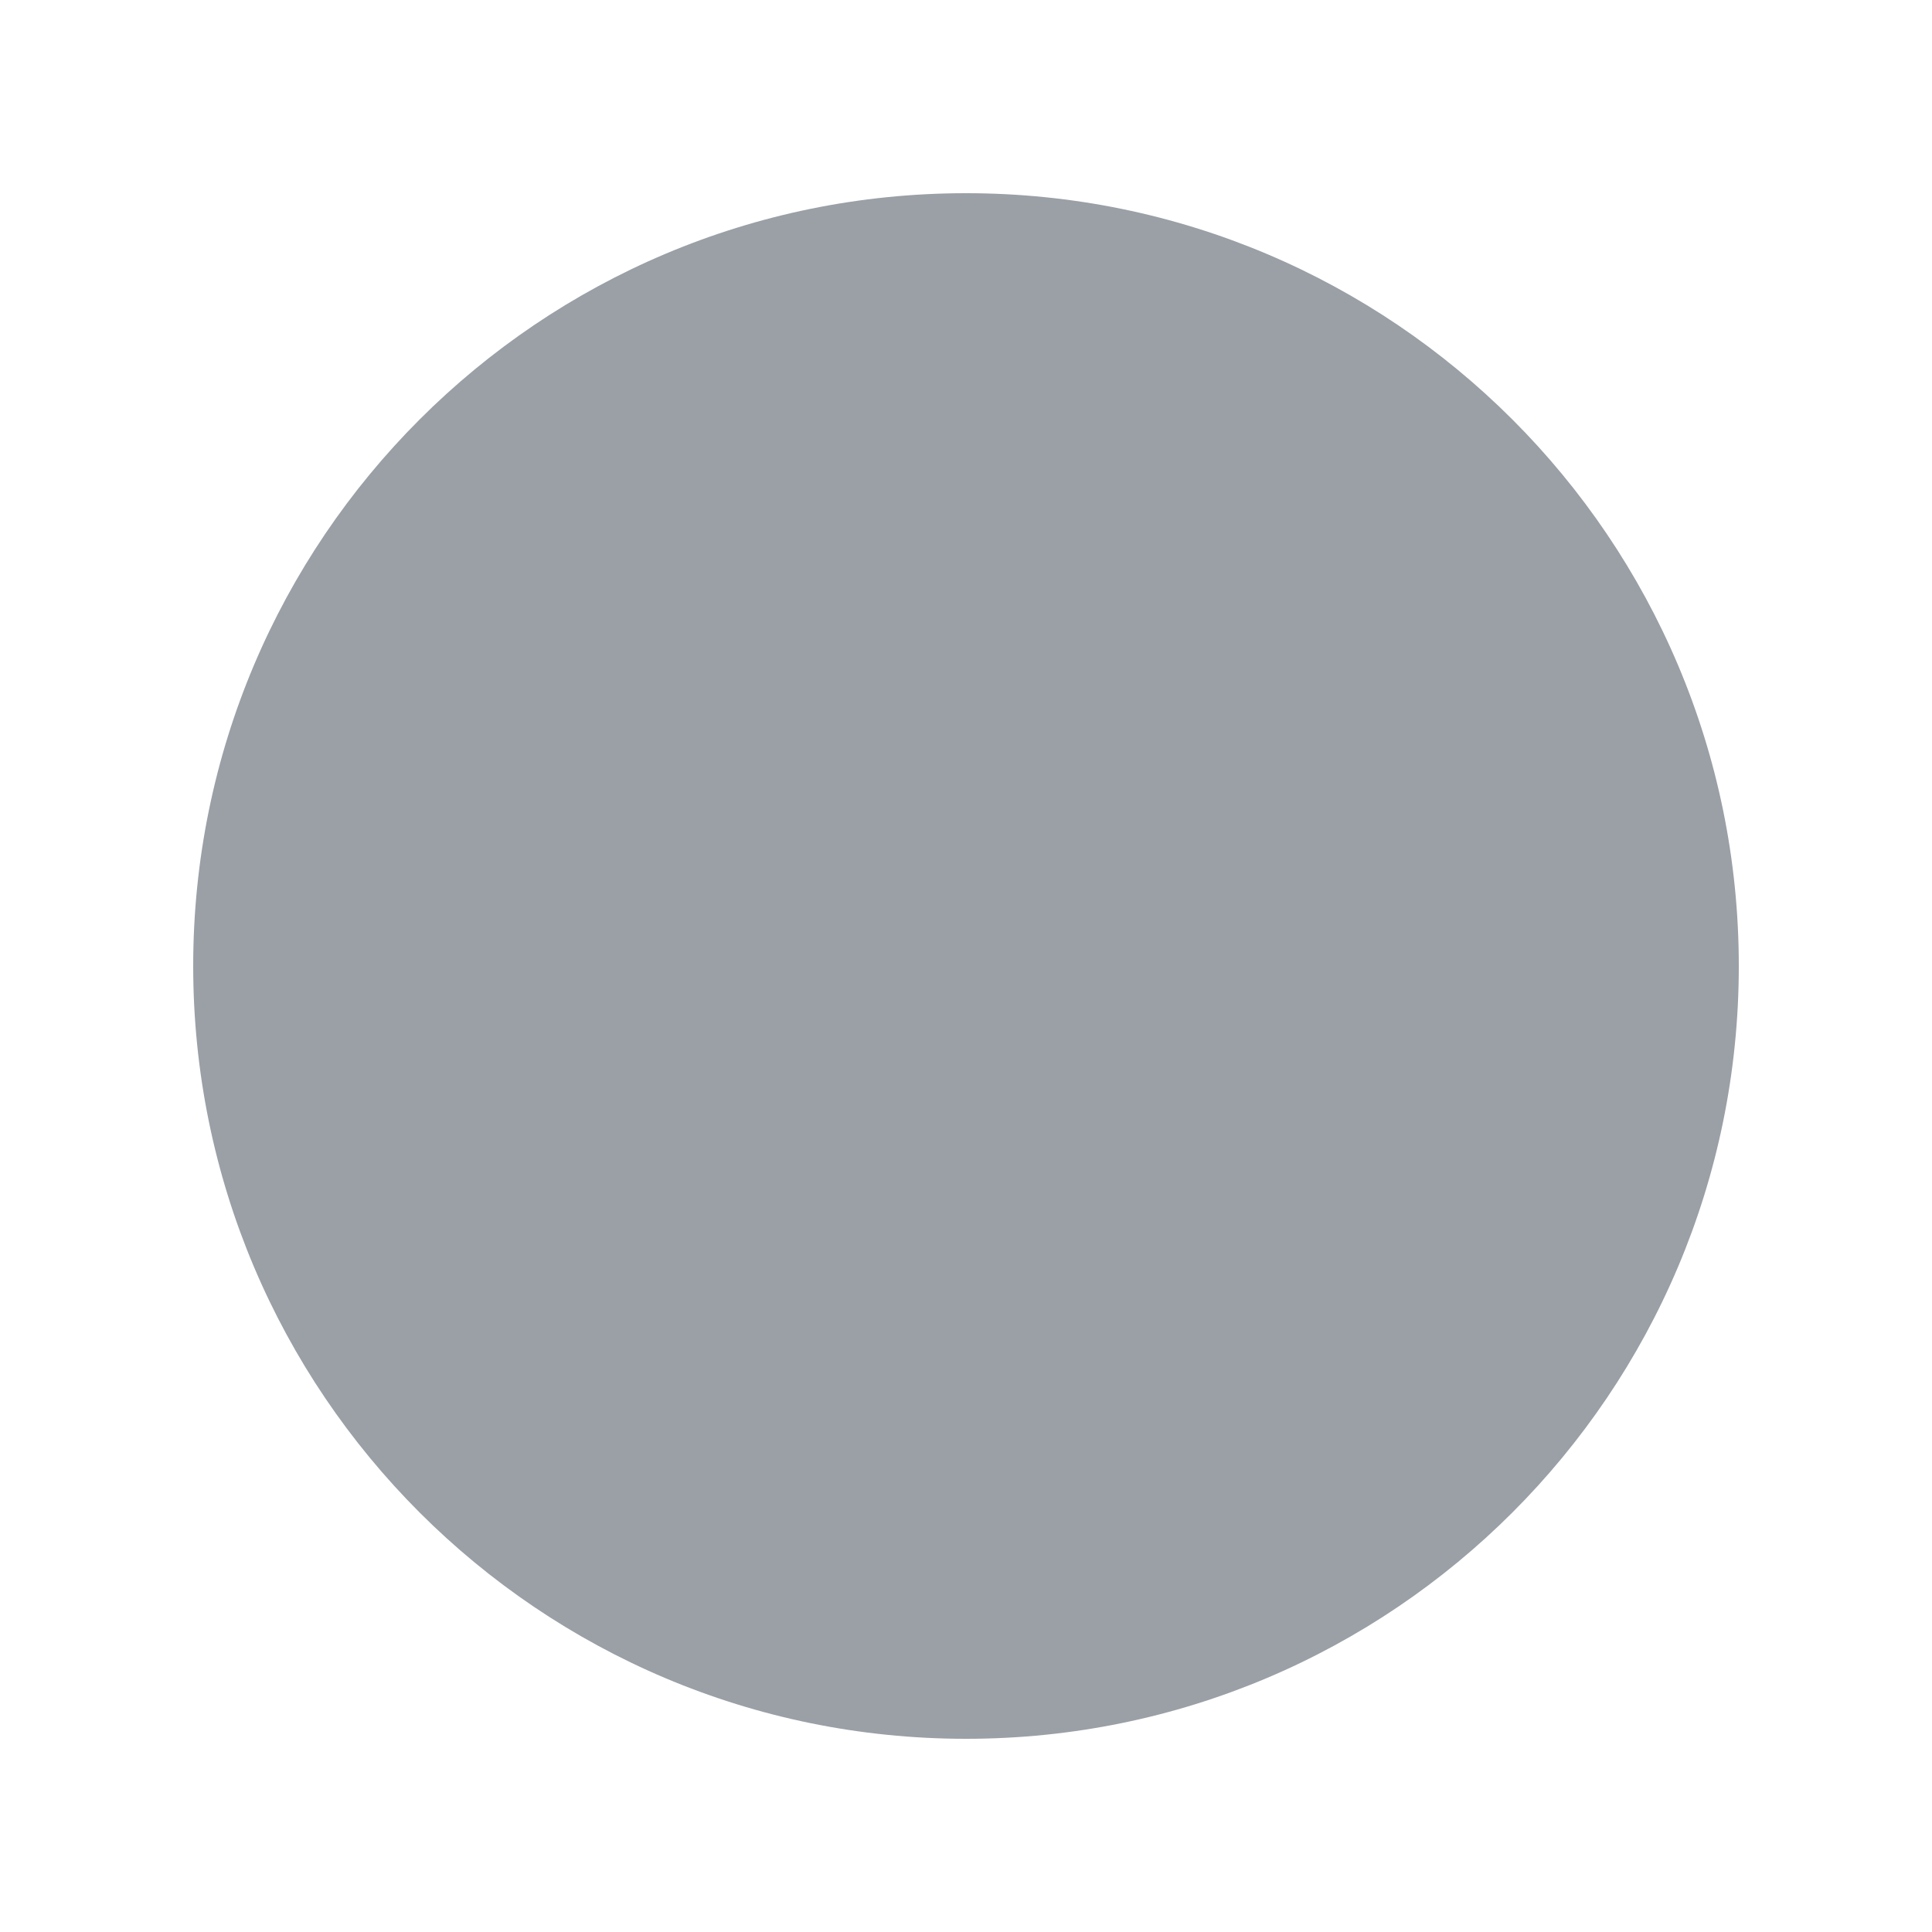
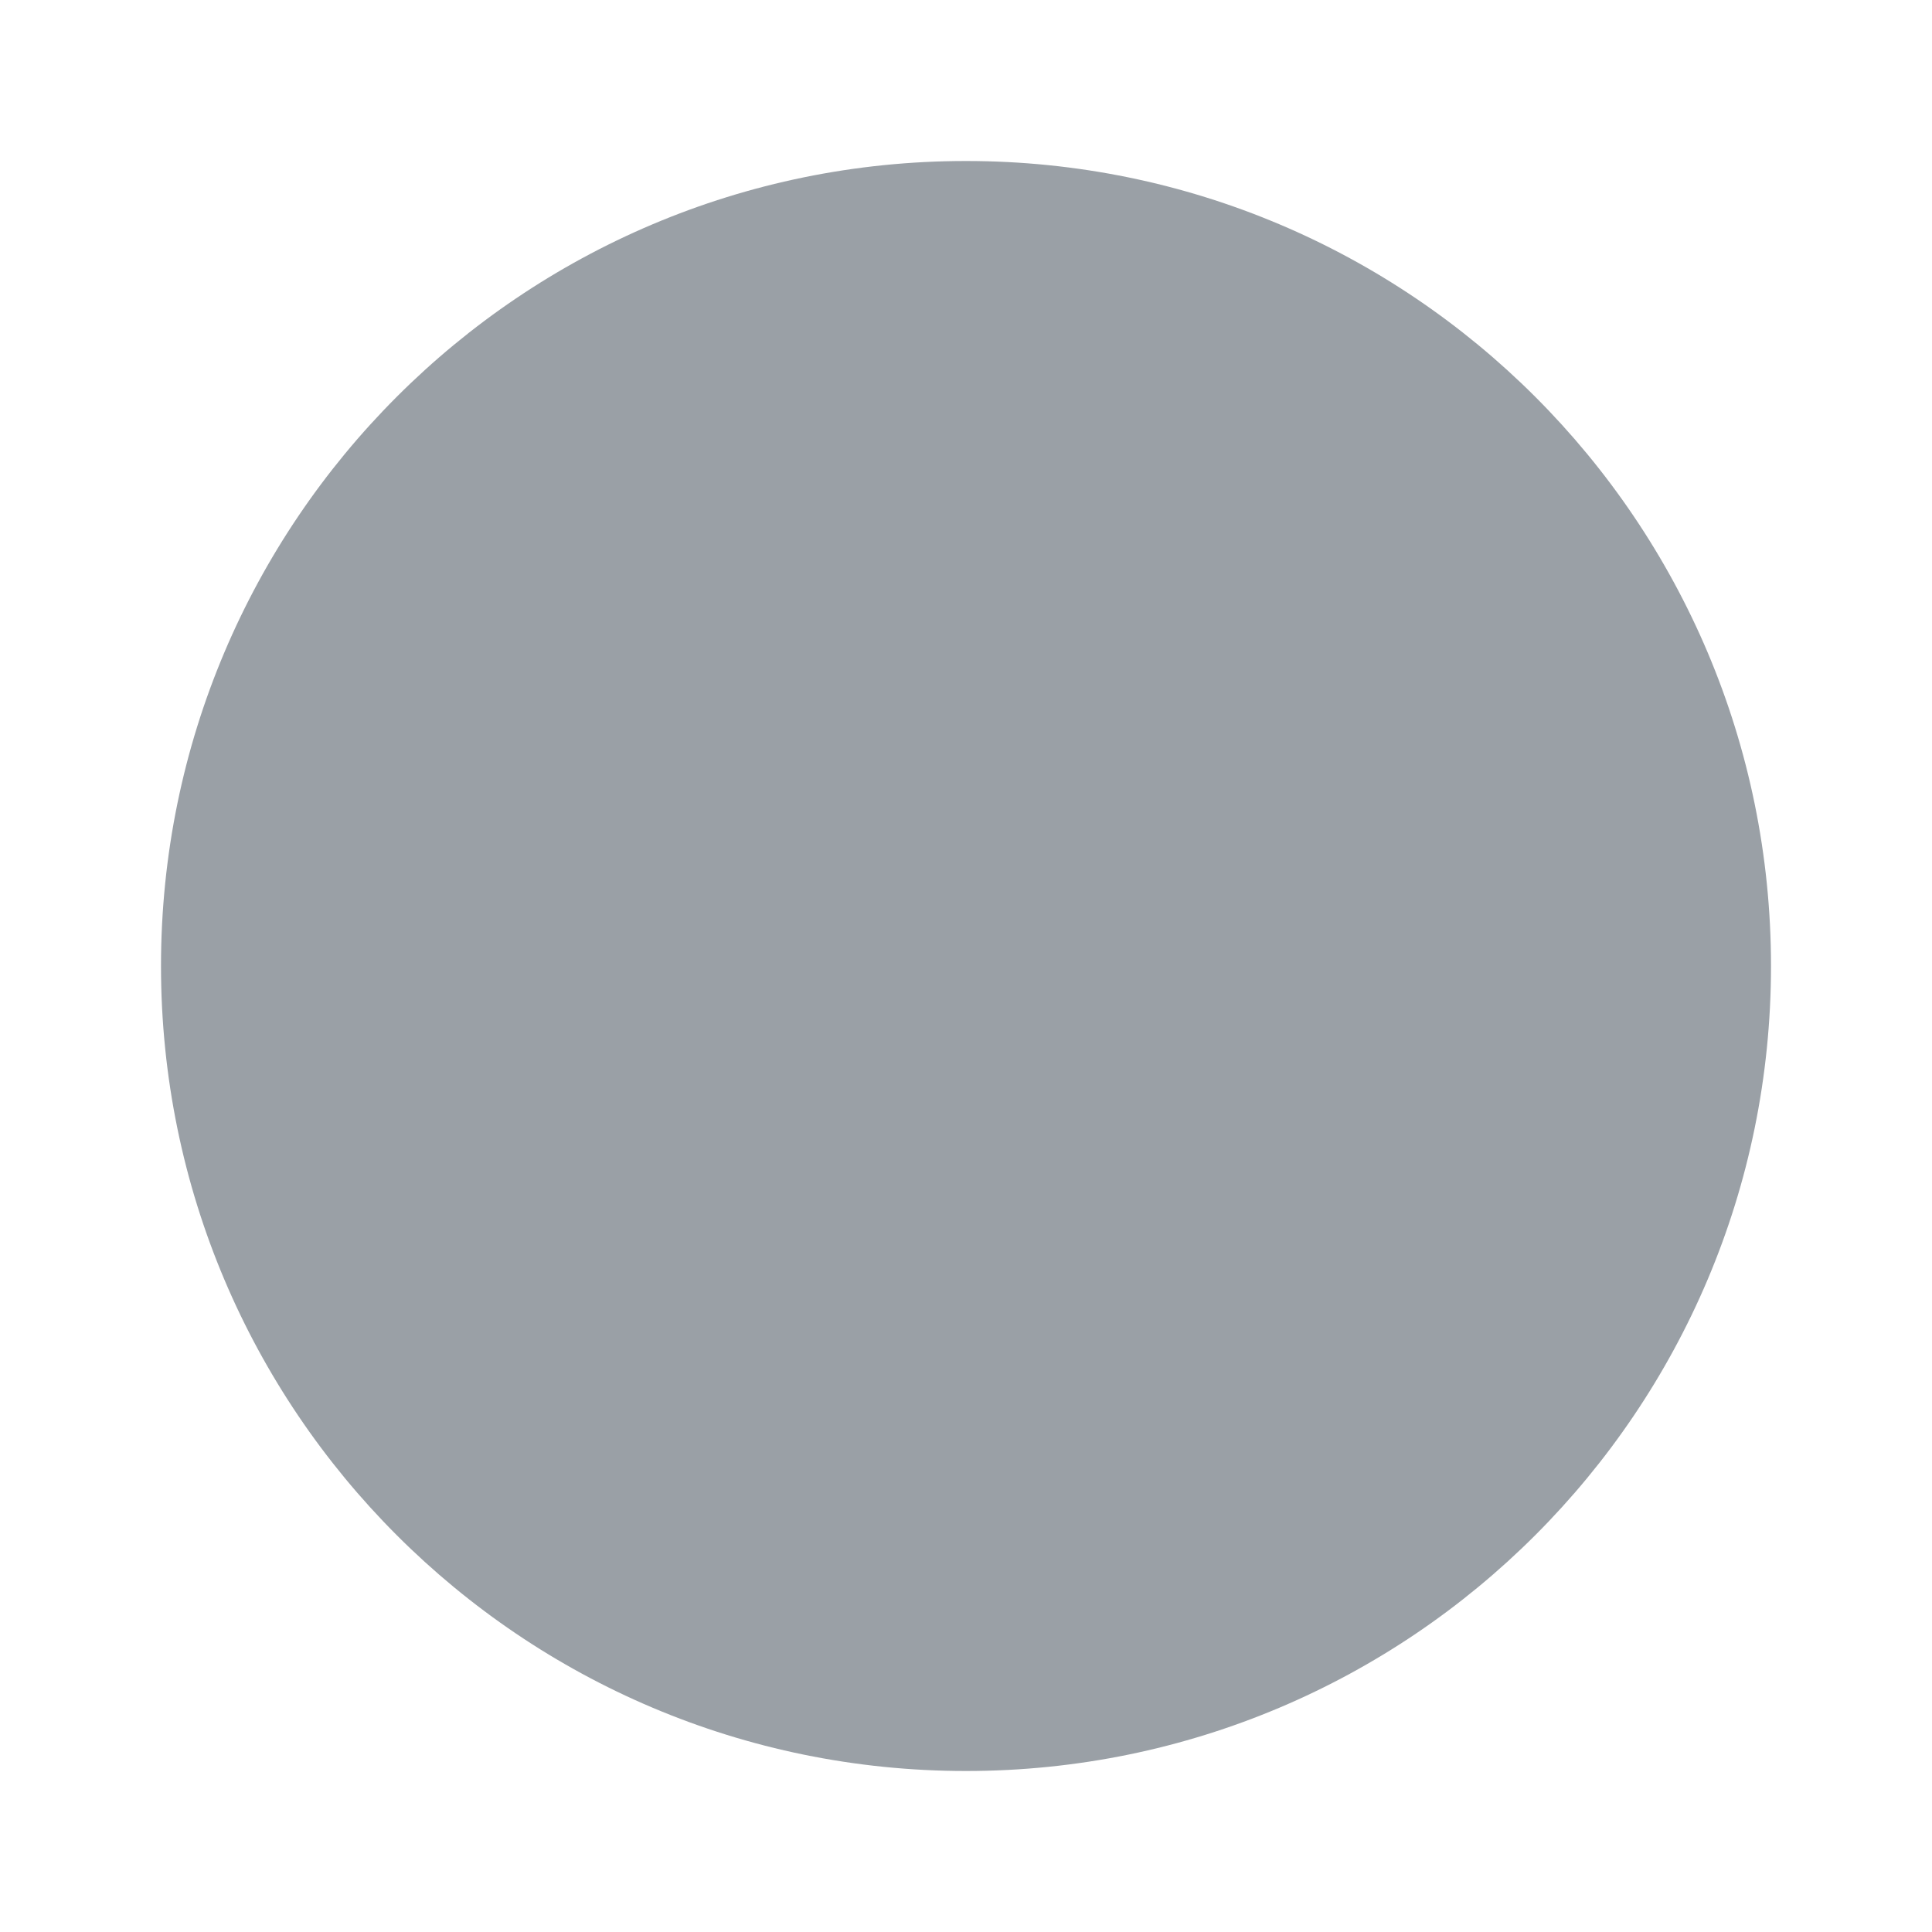
- <svg xmlns="http://www.w3.org/2000/svg" width="10" height="10" fill="none">
-   <circle cx="5" cy="5" r="4" fill="#9AA0A6" />
+ <svg xmlns="http://www.w3.org/2000/svg" fill="none" height="12" viewBox="0 0 12 12" width="12">
+   <circle cx="6" cy="6" fill="#9aa0a6" r="5" />
</svg>
